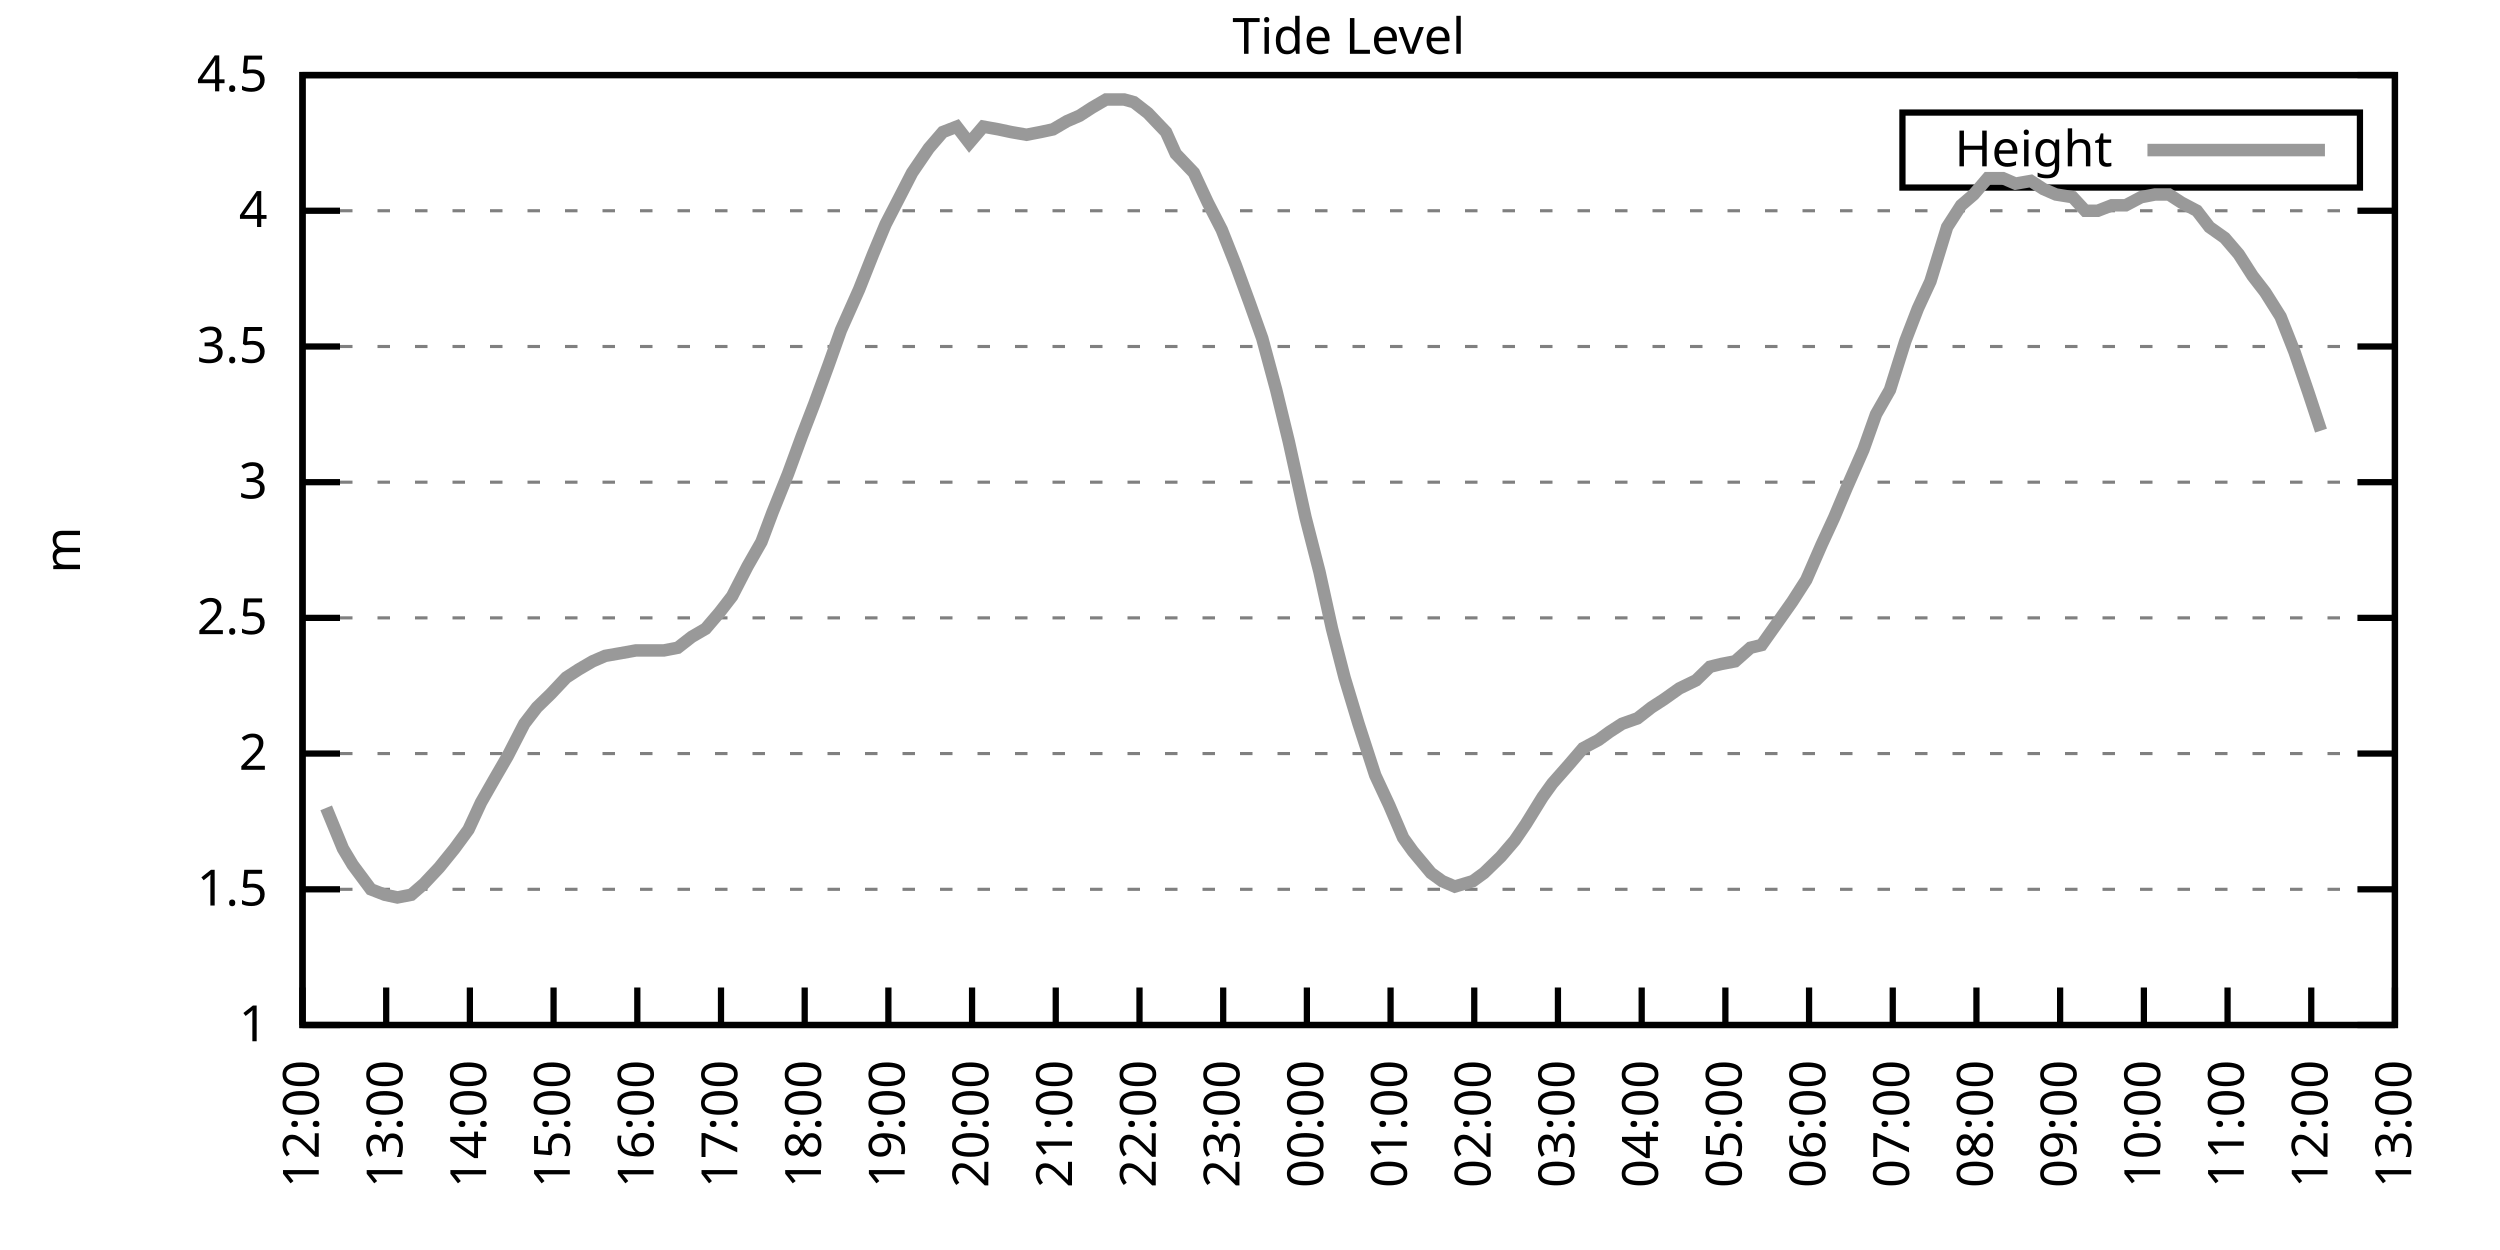
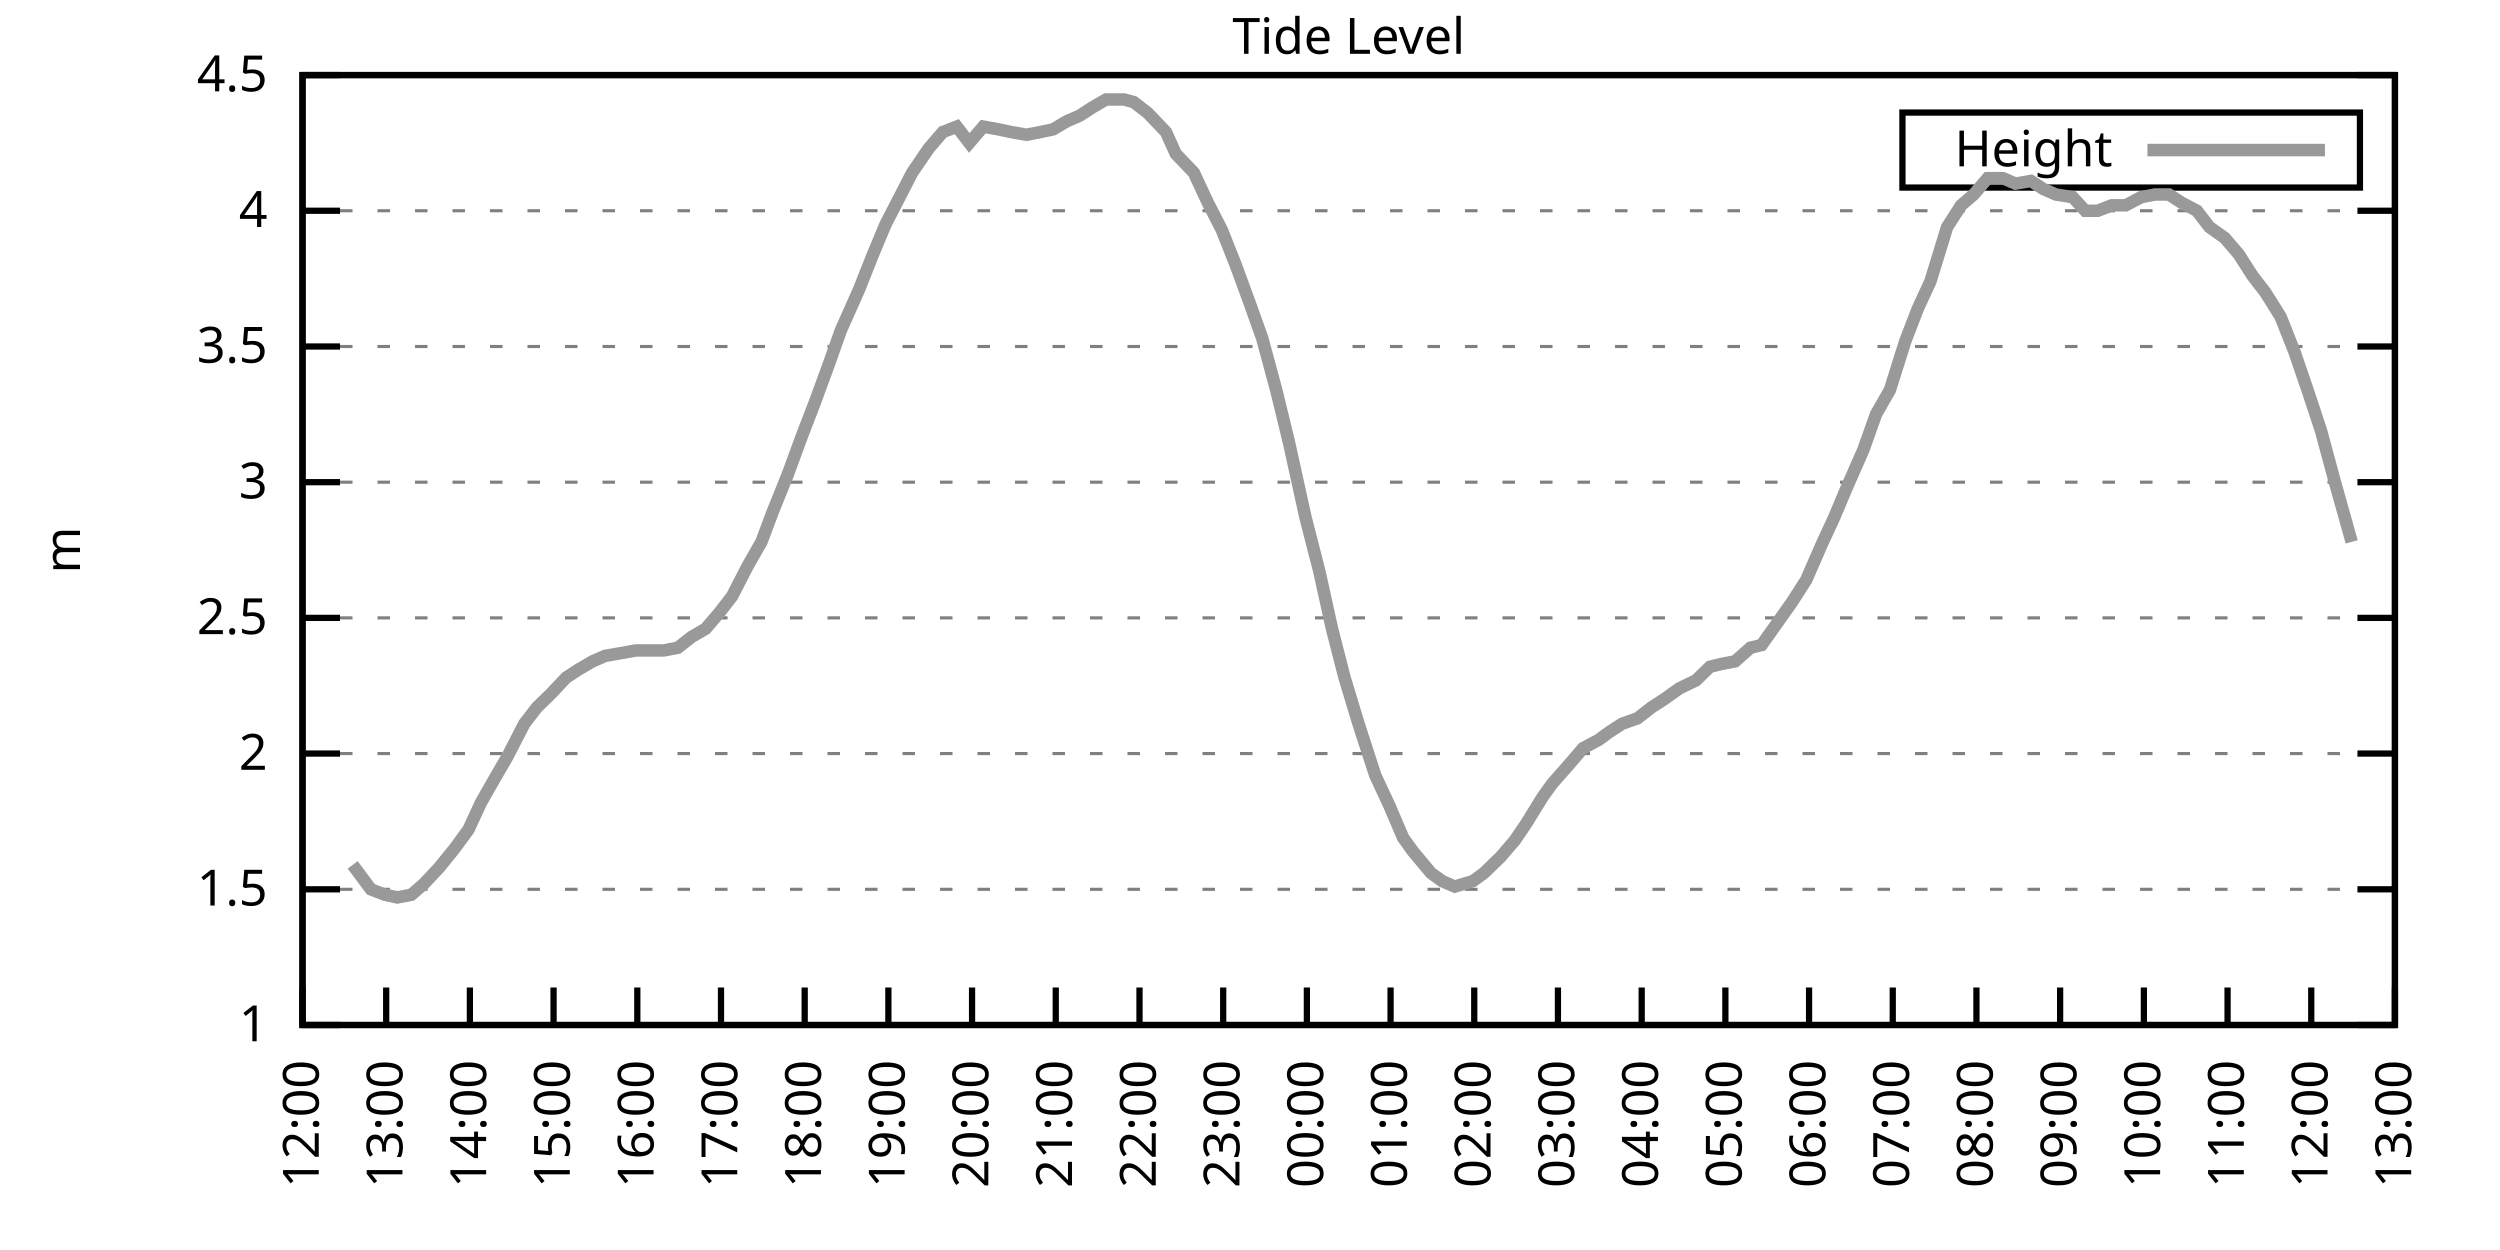
<svg xmlns="http://www.w3.org/2000/svg" xmlns:xlink="http://www.w3.org/1999/xlink" width="400" height="200" viewBox="0 0 400 200">
  <g id="gnuplot_canvas">
    <rect x="0" y="0" width="400" height="200" fill="none" />
    <defs>
      <circle id="gpDot" r="0.5" stroke-width="0.5" stroke="currentColor" />
      <path id="gpPt0" stroke-width="0.333" stroke="currentColor" d="M-1,0 h2 M0,-1 v2" />
      <path id="gpPt1" stroke-width="0.333" stroke="currentColor" d="M-1,-1 L1,1 M1,-1 L-1,1" />
      <path id="gpPt2" stroke-width="0.333" stroke="currentColor" d="M-1,0 L1,0 M0,-1 L0,1 M-1,-1 L1,1 M-1,1 L1,-1" />
      <rect id="gpPt3" stroke-width="0.333" stroke="currentColor" x="-1" y="-1" width="2" height="2" />
      <rect id="gpPt4" stroke-width="0.333" stroke="currentColor" fill="currentColor" x="-1" y="-1" width="2" height="2" />
      <circle id="gpPt5" stroke-width="0.333" stroke="currentColor" cx="0" cy="0" r="1" />
      <use xlink:href="#gpPt5" id="gpPt6" fill="currentColor" stroke="none" />
      <path id="gpPt7" stroke-width="0.333" stroke="currentColor" d="M0,-1.33 L-1.33,0.67 L1.33,0.67 z" />
      <use xlink:href="#gpPt7" id="gpPt8" fill="currentColor" stroke="none" />
      <use xlink:href="#gpPt7" id="gpPt9" stroke="currentColor" transform="rotate(180)" />
      <use xlink:href="#gpPt9" id="gpPt10" fill="currentColor" stroke="none" />
      <use xlink:href="#gpPt3" id="gpPt11" stroke="currentColor" transform="rotate(45)" />
      <use xlink:href="#gpPt11" id="gpPt12" fill="currentColor" stroke="none" />
      <path id="gpPt13" stroke-width="0.333" stroke="currentColor" d="M0,1.330 L1.265,0.411 L0.782,-1.067 L-0.782,-1.076 L-1.265,0.411 z" />
      <use xlink:href="#gpPt13" id="gpPt14" fill="currentColor" stroke="none" />
      <filter id="textbox" filterUnits="objectBoundingBox" x="0" y="0" height="1" width="1">
        <feFlood flood-color="white" flood-opacity="1" result="bgnd" />
        <feComposite in="SourceGraphic" in2="bgnd" operator="atop" />
      </filter>
      <filter id="greybox" filterUnits="objectBoundingBox" x="0" y="0" height="1" width="1">
        <feFlood flood-color="lightgrey" flood-opacity="1" result="grey" />
        <feComposite in="SourceGraphic" in2="grey" operator="atop" />
      </filter>
    </defs>
    <g fill="none" color="white" stroke="currentColor" stroke-width="1.00" stroke-linecap="butt" stroke-linejoin="miter">
</g>
    <g fill="none" color="black" stroke="currentColor" stroke-width="1.00" stroke-linecap="butt" stroke-linejoin="miter">
      <g stroke="none" shape-rendering="crispEdges">
        <polygon fill="rgb(255, 255, 255)" points="48.40,164.00 383.18,164.00 383.18,12.02 48.40,12.02 " />
      </g>
    </g>
    <g fill="none" color="black" stroke="currentColor" stroke-width="1.00" stroke-linecap="butt" stroke-linejoin="miter">
</g>
    <g fill="none" color="black" stroke="black" stroke-width="0.50" stroke-linecap="butt" stroke-linejoin="miter">
</g>
    <g fill="none" color="gray" stroke="currentColor" stroke-width="0.50" stroke-linecap="butt" stroke-linejoin="miter">
      <path stroke="gray" stroke-dasharray="2,4" class="gridline" d="M48.40,164.00 L383.19,164.00  " />
    </g>
    <g fill="none" color="gray" stroke="gray" stroke-width="1.00" stroke-linecap="butt" stroke-linejoin="miter">
</g>
    <g fill="none" color="black" stroke="currentColor" stroke-width="1.00" stroke-linecap="butt" stroke-linejoin="miter">
      <path stroke="black" d="M48.40,164.00 L54.40,164.00 M383.19,164.00 L377.19,164.00  " />
      <g transform="translate(42.80,166.60)" stroke="none" fill="black" font-family="Sans" font-size="8.00" text-anchor="end">
        <text>
          <tspan font-family="Sans"> 1</tspan>
        </text>
      </g>
    </g>
    <g fill="none" color="black" stroke="currentColor" stroke-width="1.00" stroke-linecap="butt" stroke-linejoin="miter">
</g>
    <g fill="none" color="black" stroke="black" stroke-width="0.50" stroke-linecap="butt" stroke-linejoin="miter">
</g>
    <g fill="none" color="gray" stroke="currentColor" stroke-width="0.50" stroke-linecap="butt" stroke-linejoin="miter">
      <path stroke="gray" stroke-dasharray="2,4" class="gridline" d="M48.40,142.29 L383.19,142.29  " />
    </g>
    <g fill="none" color="gray" stroke="gray" stroke-width="1.00" stroke-linecap="butt" stroke-linejoin="miter">
</g>
    <g fill="none" color="black" stroke="currentColor" stroke-width="1.00" stroke-linecap="butt" stroke-linejoin="miter">
      <path stroke="black" d="M48.40,142.29 L54.40,142.29 M383.19,142.29 L377.19,142.29  " />
      <g transform="translate(42.80,144.89)" stroke="none" fill="black" font-family="Sans" font-size="8.00" text-anchor="end">
        <text>
          <tspan font-family="Sans"> 1.5</tspan>
        </text>
      </g>
    </g>
    <g fill="none" color="black" stroke="currentColor" stroke-width="1.00" stroke-linecap="butt" stroke-linejoin="miter">
</g>
    <g fill="none" color="black" stroke="black" stroke-width="0.50" stroke-linecap="butt" stroke-linejoin="miter">
</g>
    <g fill="none" color="gray" stroke="currentColor" stroke-width="0.50" stroke-linecap="butt" stroke-linejoin="miter">
      <path stroke="gray" stroke-dasharray="2,4" class="gridline" d="M48.40,120.57 L383.19,120.57  " />
    </g>
    <g fill="none" color="gray" stroke="gray" stroke-width="1.00" stroke-linecap="butt" stroke-linejoin="miter">
</g>
    <g fill="none" color="black" stroke="currentColor" stroke-width="1.00" stroke-linecap="butt" stroke-linejoin="miter">
      <path stroke="black" d="M48.40,120.57 L54.40,120.57 M383.19,120.57 L377.19,120.57  " />
      <g transform="translate(42.80,123.17)" stroke="none" fill="black" font-family="Sans" font-size="8.00" text-anchor="end">
        <text>
          <tspan font-family="Sans"> 2</tspan>
        </text>
      </g>
    </g>
    <g fill="none" color="black" stroke="currentColor" stroke-width="1.00" stroke-linecap="butt" stroke-linejoin="miter">
</g>
    <g fill="none" color="black" stroke="black" stroke-width="0.50" stroke-linecap="butt" stroke-linejoin="miter">
</g>
    <g fill="none" color="gray" stroke="currentColor" stroke-width="0.50" stroke-linecap="butt" stroke-linejoin="miter">
      <path stroke="gray" stroke-dasharray="2,4" class="gridline" d="M48.40,98.86 L383.19,98.86  " />
    </g>
    <g fill="none" color="gray" stroke="gray" stroke-width="1.00" stroke-linecap="butt" stroke-linejoin="miter">
</g>
    <g fill="none" color="black" stroke="currentColor" stroke-width="1.00" stroke-linecap="butt" stroke-linejoin="miter">
      <path stroke="black" d="M48.40,98.86 L54.40,98.86 M383.19,98.86 L377.19,98.86  " />
      <g transform="translate(42.80,101.46)" stroke="none" fill="black" font-family="Sans" font-size="8.00" text-anchor="end">
        <text>
          <tspan font-family="Sans"> 2.5</tspan>
        </text>
      </g>
    </g>
    <g fill="none" color="black" stroke="currentColor" stroke-width="1.00" stroke-linecap="butt" stroke-linejoin="miter">
</g>
    <g fill="none" color="black" stroke="black" stroke-width="0.50" stroke-linecap="butt" stroke-linejoin="miter">
</g>
    <g fill="none" color="gray" stroke="currentColor" stroke-width="0.50" stroke-linecap="butt" stroke-linejoin="miter">
      <path stroke="gray" stroke-dasharray="2,4" class="gridline" d="M48.40,77.15 L383.19,77.15  " />
    </g>
    <g fill="none" color="gray" stroke="gray" stroke-width="1.00" stroke-linecap="butt" stroke-linejoin="miter">
</g>
    <g fill="none" color="black" stroke="currentColor" stroke-width="1.00" stroke-linecap="butt" stroke-linejoin="miter">
      <path stroke="black" d="M48.40,77.15 L54.40,77.15 M383.19,77.15 L377.19,77.15  " />
      <g transform="translate(42.80,79.75)" stroke="none" fill="black" font-family="Sans" font-size="8.00" text-anchor="end">
        <text>
          <tspan font-family="Sans"> 3</tspan>
        </text>
      </g>
    </g>
    <g fill="none" color="black" stroke="currentColor" stroke-width="1.00" stroke-linecap="butt" stroke-linejoin="miter">
</g>
    <g fill="none" color="black" stroke="black" stroke-width="0.50" stroke-linecap="butt" stroke-linejoin="miter">
</g>
    <g fill="none" color="gray" stroke="currentColor" stroke-width="0.50" stroke-linecap="butt" stroke-linejoin="miter">
      <path stroke="gray" stroke-dasharray="2,4" class="gridline" d="M48.40,55.44 L383.19,55.44  " />
    </g>
    <g fill="none" color="gray" stroke="gray" stroke-width="1.00" stroke-linecap="butt" stroke-linejoin="miter">
</g>
    <g fill="none" color="black" stroke="currentColor" stroke-width="1.00" stroke-linecap="butt" stroke-linejoin="miter">
      <path stroke="black" d="M48.40,55.44 L54.40,55.44 M383.19,55.44 L377.19,55.44  " />
      <g transform="translate(42.80,58.04)" stroke="none" fill="black" font-family="Sans" font-size="8.00" text-anchor="end">
        <text>
          <tspan font-family="Sans"> 3.5</tspan>
        </text>
      </g>
    </g>
    <g fill="none" color="black" stroke="currentColor" stroke-width="1.00" stroke-linecap="butt" stroke-linejoin="miter">
</g>
    <g fill="none" color="black" stroke="black" stroke-width="0.50" stroke-linecap="butt" stroke-linejoin="miter">
</g>
    <g fill="none" color="gray" stroke="currentColor" stroke-width="0.50" stroke-linecap="butt" stroke-linejoin="miter">
      <path stroke="gray" stroke-dasharray="2,4" class="gridline" d="M48.40,33.72 L383.19,33.72  " />
    </g>
    <g fill="none" color="gray" stroke="gray" stroke-width="1.00" stroke-linecap="butt" stroke-linejoin="miter">
</g>
    <g fill="none" color="black" stroke="currentColor" stroke-width="1.00" stroke-linecap="butt" stroke-linejoin="miter">
      <path stroke="black" d="M48.40,33.72 L54.40,33.72 M383.19,33.72 L377.19,33.72  " />
      <g transform="translate(42.80,36.32)" stroke="none" fill="black" font-family="Sans" font-size="8.00" text-anchor="end">
        <text>
          <tspan font-family="Sans"> 4</tspan>
        </text>
      </g>
    </g>
    <g fill="none" color="black" stroke="currentColor" stroke-width="1.00" stroke-linecap="butt" stroke-linejoin="miter">
</g>
    <g fill="none" color="black" stroke="black" stroke-width="0.50" stroke-linecap="butt" stroke-linejoin="miter">
</g>
    <g fill="none" color="gray" stroke="currentColor" stroke-width="0.50" stroke-linecap="butt" stroke-linejoin="miter">
      <path stroke="gray" stroke-dasharray="2,4" class="gridline" d="M48.40,12.01 L383.19,12.01  " />
    </g>
    <g fill="none" color="gray" stroke="gray" stroke-width="1.00" stroke-linecap="butt" stroke-linejoin="miter">
</g>
    <g fill="none" color="black" stroke="currentColor" stroke-width="1.00" stroke-linecap="butt" stroke-linejoin="miter">
      <path stroke="black" d="M48.40,12.01 L54.40,12.01 M383.19,12.01 L377.19,12.01  " />
      <g transform="translate(42.80,14.61)" stroke="none" fill="black" font-family="Sans" font-size="8.00" text-anchor="end">
        <text>
          <tspan font-family="Sans"> 4.5</tspan>
        </text>
      </g>
    </g>
    <g fill="none" color="black" stroke="currentColor" stroke-width="1.00" stroke-linecap="butt" stroke-linejoin="miter">
      <path stroke="black" d="M48.40,164.00 L48.40,158.00  " />
      <g transform="translate(51.00,169.60) rotate(270.00)" stroke="none" fill="black" font-family="Sans" font-size="8.00" text-anchor="end">
        <text>
          <tspan font-family="Sans">12:00</tspan>
        </text>
      </g>
    </g>
    <g fill="none" color="black" stroke="currentColor" stroke-width="1.00" stroke-linecap="butt" stroke-linejoin="miter">
      <path stroke="black" d="M61.79,164.00 L61.79,158.00  " />
      <g transform="translate(64.39,169.60) rotate(270.00)" stroke="none" fill="black" font-family="Sans" font-size="8.00" text-anchor="end">
        <text>
          <tspan font-family="Sans">13:00</tspan>
        </text>
      </g>
    </g>
    <g fill="none" color="black" stroke="currentColor" stroke-width="1.00" stroke-linecap="butt" stroke-linejoin="miter">
      <path stroke="black" d="M75.18,164.00 L75.18,158.00  " />
      <g transform="translate(77.78,169.60) rotate(270.00)" stroke="none" fill="black" font-family="Sans" font-size="8.00" text-anchor="end">
        <text>
          <tspan font-family="Sans">14:00</tspan>
        </text>
      </g>
    </g>
    <g fill="none" color="black" stroke="currentColor" stroke-width="1.00" stroke-linecap="butt" stroke-linejoin="miter">
      <path stroke="black" d="M88.57,164.00 L88.57,158.00  " />
      <g transform="translate(91.17,169.60) rotate(270.00)" stroke="none" fill="black" font-family="Sans" font-size="8.00" text-anchor="end">
        <text>
          <tspan font-family="Sans">15:00</tspan>
        </text>
      </g>
    </g>
    <g fill="none" color="black" stroke="currentColor" stroke-width="1.00" stroke-linecap="butt" stroke-linejoin="miter">
      <path stroke="black" d="M101.97,164.00 L101.97,158.00  " />
      <g transform="translate(104.57,169.60) rotate(270.00)" stroke="none" fill="black" font-family="Sans" font-size="8.00" text-anchor="end">
        <text>
          <tspan font-family="Sans">16:00</tspan>
        </text>
      </g>
    </g>
    <g fill="none" color="black" stroke="currentColor" stroke-width="1.00" stroke-linecap="butt" stroke-linejoin="miter">
      <path stroke="black" d="M115.36,164.00 L115.36,158.00  " />
      <g transform="translate(117.96,169.60) rotate(270.00)" stroke="none" fill="black" font-family="Sans" font-size="8.00" text-anchor="end">
        <text>
          <tspan font-family="Sans">17:00</tspan>
        </text>
      </g>
    </g>
    <g fill="none" color="black" stroke="currentColor" stroke-width="1.00" stroke-linecap="butt" stroke-linejoin="miter">
      <path stroke="black" d="M128.75,164.00 L128.75,158.00  " />
      <g transform="translate(131.35,169.60) rotate(270.00)" stroke="none" fill="black" font-family="Sans" font-size="8.00" text-anchor="end">
        <text>
          <tspan font-family="Sans">18:00</tspan>
        </text>
      </g>
    </g>
    <g fill="none" color="black" stroke="currentColor" stroke-width="1.00" stroke-linecap="butt" stroke-linejoin="miter">
      <path stroke="black" d="M142.14,164.00 L142.14,158.00  " />
      <g transform="translate(144.74,169.60) rotate(270.00)" stroke="none" fill="black" font-family="Sans" font-size="8.00" text-anchor="end">
        <text>
          <tspan font-family="Sans">19:00</tspan>
        </text>
      </g>
    </g>
    <g fill="none" color="black" stroke="currentColor" stroke-width="1.00" stroke-linecap="butt" stroke-linejoin="miter">
      <path stroke="black" d="M155.53,164.00 L155.53,158.00  " />
      <g transform="translate(158.13,169.60) rotate(270.00)" stroke="none" fill="black" font-family="Sans" font-size="8.00" text-anchor="end">
        <text>
          <tspan font-family="Sans">20:00</tspan>
        </text>
      </g>
    </g>
    <g fill="none" color="black" stroke="currentColor" stroke-width="1.00" stroke-linecap="butt" stroke-linejoin="miter">
      <path stroke="black" d="M168.92,164.00 L168.92,158.00  " />
      <g transform="translate(171.52,169.60) rotate(270.00)" stroke="none" fill="black" font-family="Sans" font-size="8.00" text-anchor="end">
        <text>
          <tspan font-family="Sans">21:00</tspan>
        </text>
      </g>
    </g>
    <g fill="none" color="black" stroke="currentColor" stroke-width="1.00" stroke-linecap="butt" stroke-linejoin="miter">
      <path stroke="black" d="M182.32,164.00 L182.32,158.00  " />
      <g transform="translate(184.92,169.60) rotate(270.00)" stroke="none" fill="black" font-family="Sans" font-size="8.00" text-anchor="end">
        <text>
          <tspan font-family="Sans">22:00</tspan>
        </text>
      </g>
    </g>
    <g fill="none" color="black" stroke="currentColor" stroke-width="1.00" stroke-linecap="butt" stroke-linejoin="miter">
      <path stroke="black" d="M195.71,164.00 L195.71,158.00  " />
      <g transform="translate(198.31,169.60) rotate(270.00)" stroke="none" fill="black" font-family="Sans" font-size="8.00" text-anchor="end">
        <text>
          <tspan font-family="Sans">23:00</tspan>
        </text>
      </g>
    </g>
    <g fill="none" color="black" stroke="currentColor" stroke-width="1.00" stroke-linecap="butt" stroke-linejoin="miter">
      <path stroke="black" d="M209.10,164.00 L209.10,158.00  " />
      <g transform="translate(211.70,169.60) rotate(270.00)" stroke="none" fill="black" font-family="Sans" font-size="8.00" text-anchor="end">
        <text>
          <tspan font-family="Sans">00:00</tspan>
        </text>
      </g>
    </g>
    <g fill="none" color="black" stroke="currentColor" stroke-width="1.00" stroke-linecap="butt" stroke-linejoin="miter">
      <path stroke="black" d="M222.49,164.00 L222.49,158.00  " />
      <g transform="translate(225.09,169.60) rotate(270.00)" stroke="none" fill="black" font-family="Sans" font-size="8.00" text-anchor="end">
        <text>
          <tspan font-family="Sans">01:00</tspan>
        </text>
      </g>
    </g>
    <g fill="none" color="black" stroke="currentColor" stroke-width="1.00" stroke-linecap="butt" stroke-linejoin="miter">
      <path stroke="black" d="M235.88,164.00 L235.88,158.00  " />
      <g transform="translate(238.48,169.60) rotate(270.00)" stroke="none" fill="black" font-family="Sans" font-size="8.00" text-anchor="end">
        <text>
          <tspan font-family="Sans">02:00</tspan>
        </text>
      </g>
    </g>
    <g fill="none" color="black" stroke="currentColor" stroke-width="1.00" stroke-linecap="butt" stroke-linejoin="miter">
      <path stroke="black" d="M249.27,164.00 L249.27,158.00  " />
      <g transform="translate(251.87,169.60) rotate(270.00)" stroke="none" fill="black" font-family="Sans" font-size="8.00" text-anchor="end">
        <text>
          <tspan font-family="Sans">03:00</tspan>
        </text>
      </g>
    </g>
    <g fill="none" color="black" stroke="currentColor" stroke-width="1.00" stroke-linecap="butt" stroke-linejoin="miter">
      <path stroke="black" d="M262.67,164.00 L262.67,158.00  " />
      <g transform="translate(265.27,169.60) rotate(270.00)" stroke="none" fill="black" font-family="Sans" font-size="8.00" text-anchor="end">
        <text>
          <tspan font-family="Sans">04:00</tspan>
        </text>
      </g>
    </g>
    <g fill="none" color="black" stroke="currentColor" stroke-width="1.00" stroke-linecap="butt" stroke-linejoin="miter">
      <path stroke="black" d="M276.06,164.00 L276.06,158.00  " />
      <g transform="translate(278.66,169.60) rotate(270.00)" stroke="none" fill="black" font-family="Sans" font-size="8.00" text-anchor="end">
        <text>
          <tspan font-family="Sans">05:00</tspan>
        </text>
      </g>
    </g>
    <g fill="none" color="black" stroke="currentColor" stroke-width="1.00" stroke-linecap="butt" stroke-linejoin="miter">
      <path stroke="black" d="M289.45,164.00 L289.45,158.00  " />
      <g transform="translate(292.05,169.60) rotate(270.00)" stroke="none" fill="black" font-family="Sans" font-size="8.00" text-anchor="end">
        <text>
          <tspan font-family="Sans">06:00</tspan>
        </text>
      </g>
    </g>
    <g fill="none" color="black" stroke="currentColor" stroke-width="1.00" stroke-linecap="butt" stroke-linejoin="miter">
      <path stroke="black" d="M302.84,164.00 L302.84,158.00  " />
      <g transform="translate(305.44,169.60) rotate(270.00)" stroke="none" fill="black" font-family="Sans" font-size="8.00" text-anchor="end">
        <text>
          <tspan font-family="Sans">07:00</tspan>
        </text>
      </g>
    </g>
    <g fill="none" color="black" stroke="currentColor" stroke-width="1.00" stroke-linecap="butt" stroke-linejoin="miter">
      <path stroke="black" d="M316.23,164.00 L316.23,158.00  " />
      <g transform="translate(318.83,169.60) rotate(270.00)" stroke="none" fill="black" font-family="Sans" font-size="8.00" text-anchor="end">
        <text>
          <tspan font-family="Sans">08:00</tspan>
        </text>
      </g>
    </g>
    <g fill="none" color="black" stroke="currentColor" stroke-width="1.00" stroke-linecap="butt" stroke-linejoin="miter">
      <path stroke="black" d="M329.62,164.00 L329.62,158.00  " />
      <g transform="translate(332.22,169.60) rotate(270.00)" stroke="none" fill="black" font-family="Sans" font-size="8.00" text-anchor="end">
        <text>
          <tspan font-family="Sans">09:00</tspan>
        </text>
      </g>
    </g>
    <g fill="none" color="black" stroke="currentColor" stroke-width="1.00" stroke-linecap="butt" stroke-linejoin="miter">
      <path stroke="black" d="M343.02,164.00 L343.02,158.00  " />
      <g transform="translate(345.62,169.60) rotate(270.00)" stroke="none" fill="black" font-family="Sans" font-size="8.00" text-anchor="end">
        <text>
          <tspan font-family="Sans">10:00</tspan>
        </text>
      </g>
    </g>
    <g fill="none" color="black" stroke="currentColor" stroke-width="1.00" stroke-linecap="butt" stroke-linejoin="miter">
      <path stroke="black" d="M356.41,164.00 L356.41,158.00  " />
      <g transform="translate(359.01,169.60) rotate(270.00)" stroke="none" fill="black" font-family="Sans" font-size="8.00" text-anchor="end">
        <text>
          <tspan font-family="Sans">11:00</tspan>
        </text>
      </g>
    </g>
    <g fill="none" color="black" stroke="currentColor" stroke-width="1.00" stroke-linecap="butt" stroke-linejoin="miter">
      <path stroke="black" d="M369.80,164.00 L369.80,158.00  " />
      <g transform="translate(372.40,169.60) rotate(270.00)" stroke="none" fill="black" font-family="Sans" font-size="8.00" text-anchor="end">
        <text>
          <tspan font-family="Sans">12:00</tspan>
        </text>
      </g>
    </g>
    <g fill="none" color="black" stroke="currentColor" stroke-width="1.00" stroke-linecap="butt" stroke-linejoin="miter">
      <path stroke="black" d="M383.19,164.00 L383.19,158.00  " />
      <g transform="translate(385.79,169.60) rotate(270.00)" stroke="none" fill="black" font-family="Sans" font-size="8.00" text-anchor="end">
        <text>
          <tspan font-family="Sans">13:00</tspan>
        </text>
      </g>
    </g>
    <g fill="none" color="black" stroke="currentColor" stroke-width="1.00" stroke-linecap="butt" stroke-linejoin="miter">
</g>
    <g fill="none" color="black" stroke="currentColor" stroke-width="1.00" stroke-linecap="butt" stroke-linejoin="miter">
      <path stroke="black" d="M48.40,12.01 L48.40,164.00 L383.19,164.00 L383.19,12.01 L48.40,12.01 Z  " />
    </g>
    <g fill="none" color="black" stroke="currentColor" stroke-width="1.00" stroke-linecap="butt" stroke-linejoin="miter">
</g>
    <g fill="none" color="black" stroke="currentColor" stroke-width="1.00" stroke-linecap="butt" stroke-linejoin="miter">
      <path stroke="black" d="M304.39,30.01 L304.39,18.01 L377.59,18.01 L377.59,30.01 L304.39,30.01 Z  " />
    </g>
    <g id="Tide_level_plot_1">
      <g fill="none" color="white" stroke="black" stroke-width="2.00" stroke-linecap="butt" stroke-linejoin="miter">
</g>
      <g fill="none" color="black" stroke="currentColor" stroke-width="2.00" stroke-linecap="butt" stroke-linejoin="miter">
        <g transform="translate(337.99,26.61)" stroke="none" fill="black" font-family="Sans" font-size="8.00" text-anchor="end">
          <text>
            <tspan font-family="Sans">Height</tspan>
          </text>
        </g>
      </g>
      <g fill="none" color="black" stroke="currentColor" stroke-width="2.00" stroke-linecap="butt" stroke-linejoin="miter">
-         <path stroke="rgb(153, 153, 153)" d="M343.59,24.01 L371.99,24.01 M52.19,129.26 L54.87,135.77 L56.43,138.38 L59.34,142.29 L61.57,143.16 L63.58,143.59   L65.81,143.16 L67.82,141.42 L70.27,138.81 L72.73,135.77 L74.96,132.73 L76.97,128.39 L79.20,124.48 L81.21,121.01   L83.89,115.80 L85.90,113.19 L88.13,111.02 L90.58,108.42 L92.59,107.11 L94.82,105.81 L96.83,104.94 L99.29,104.51   L101.74,104.07 L103.98,104.07 L106.21,104.07 L108.44,103.64 L110.67,101.90 L112.90,100.60 L115.13,97.99 L117.14,95.39   L119.60,90.61 L121.83,86.70 L123.62,81.93 L126.07,75.85 L128.30,69.77 L130.31,64.56 L132.54,58.48 L134.55,52.83   L137.45,46.32 L139.69,40.67 L141.69,35.89 L143.93,31.55 L145.94,27.64 L148.61,23.73 L150.85,21.13 L153.08,20.26   L155.09,22.87 L157.32,20.26 L159.77,20.70 L161.78,21.13 L164.24,21.56 L166.47,21.13 L168.48,20.70 L170.71,19.39   L172.72,18.52 L174.73,17.22 L176.96,15.92 L179.86,15.92 L181.42,16.35 L183.66,18.09 L186.56,21.13 L188.12,24.60   L191.02,27.64 L193.25,32.42 L195.48,36.76 L197.72,42.41 L199.95,48.49 L201.96,54.13 L204.19,62.38 L206.20,70.63   L208.88,82.79 L211.11,91.48 L213.12,100.60 L215.13,108.42 L217.36,115.80 L220.04,124.05 L222.27,128.83 L224.50,134.04   L226.06,136.21 L228.96,139.68 L230.75,140.98 L232.76,141.85 L235.66,140.98 L237.44,139.68 L240.12,137.08 L242.36,134.47   L244.14,131.86 L246.82,127.52 L248.38,125.35 L251.06,122.31 L253.29,119.71 L255.75,118.40 L257.53,117.10 L259.54,115.80   L262.00,114.93 L264.23,113.19 L266.24,111.89 L268.69,110.15 L271.37,108.85 L273.60,106.68 L275.39,106.24 L277.62,105.81   L280.07,103.64 L281.86,103.20 L284.32,99.73 L286.77,96.26 L289.00,92.78 L291.46,87.14 L293.47,82.79 L295.48,78.02   L298.15,71.94 L300.16,66.29 L302.39,62.38 L304.85,54.57 L306.86,49.36 L308.87,45.01 L311.54,36.33 L313.78,32.85   L315.79,31.12 L318.02,28.51 L320.47,28.51 L322.48,29.38 L324.94,28.95 L326.95,30.25 L328.95,31.12 L331.63,31.55   L333.64,33.72 L335.65,33.72 L337.88,32.85 L340.11,32.85 L342.57,31.55 L344.80,31.12 L347.03,31.12 L349.04,32.42   L351.50,33.72 L353.51,36.33 L355.96,38.07 L358.19,40.67 L360.42,44.15 L362.43,46.75 L364.89,50.66 L367.12,56.30   L369.35,62.82 L371.36,68.90  " />
+         <path stroke="rgb(153, 153, 153)" d="M343.59,24.01 L371.99,24.01 M56.43,138.38 L59.34,142.29 L61.57,143.16 L63.58,143.59 L65.81,143.16 L67.82,141.42   L70.27,138.81 L72.73,135.77 L74.96,132.73 L76.97,128.39 L79.20,124.48 L81.21,121.01 L83.89,115.80 L85.90,113.19   L88.13,111.02 L90.58,108.42 L92.59,107.11 L94.82,105.81 L96.83,104.94 L99.29,104.51 L101.74,104.07 L103.98,104.07   L106.21,104.07 L108.44,103.64 L110.67,101.90 L112.90,100.60 L115.13,97.99 L117.14,95.39 L119.60,90.61 L121.83,86.70   L123.62,81.93 L126.07,75.85 L128.30,69.77 L130.31,64.56 L132.54,58.48 L134.55,52.83 L137.45,46.32 L139.69,40.67   L141.69,35.89 L143.93,31.55 L145.94,27.64 L148.61,23.73 L150.85,21.13 L153.08,20.26 L155.09,22.87 L157.32,20.26   L159.77,20.70 L161.78,21.13 L164.24,21.56 L166.47,21.13 L168.48,20.70 L170.71,19.39 L172.72,18.52 L174.73,17.22   L176.96,15.92 L179.86,15.92 L181.42,16.35 L183.66,18.09 L186.56,21.13 L188.12,24.60 L191.02,27.64 L193.25,32.42   L195.48,36.76 L197.72,42.41 L199.95,48.49 L201.96,54.13 L204.19,62.38 L206.20,70.63 L208.88,82.79 L211.11,91.48   L213.12,100.60 L215.13,108.42 L217.36,115.80 L220.04,124.05 L222.27,128.83 L224.50,134.04 L226.06,136.21 L228.96,139.68   L230.75,140.98 L232.76,141.85 L235.66,140.98 L237.44,139.68 L240.12,137.08 L242.36,134.47 L244.14,131.86 L246.82,127.52   L248.38,125.35 L251.06,122.31 L253.29,119.71 L255.75,118.40 L257.53,117.10 L259.54,115.80 L262.00,114.93 L264.23,113.19   L266.24,111.89 L268.69,110.15 L271.37,108.85 L273.60,106.68 L275.39,106.24 L277.62,105.81 L280.07,103.64 L281.86,103.20   L284.32,99.73 L286.77,96.26 L289.00,92.78 L291.46,87.14 L293.47,82.79 L295.48,78.02 L298.15,71.94 L300.16,66.29   L302.39,62.38 L304.85,54.57 L306.86,49.36 L308.87,45.01 L311.54,36.33 L313.78,32.85 L315.79,31.12 L318.02,28.51   L320.47,28.51 L322.48,29.38 L324.94,28.95 L326.95,30.25 L328.95,31.12 L331.63,31.55 L333.64,33.72 L335.65,33.72   L337.88,32.85 L340.11,32.85 L342.57,31.55 L344.80,31.12 L347.03,31.12 L349.04,32.42 L351.50,33.72 L353.51,36.33   L355.96,38.07 L358.19,40.67 L360.42,44.15 L362.43,46.75 L364.89,50.66 L367.12,56.30 L369.35,62.82 L371.36,68.90   L373.59,77.15 L376.27,86.70  " />
      </g>
    </g>
    <g fill="none" color="black" stroke="currentColor" stroke-width="2.00" stroke-linecap="butt" stroke-linejoin="miter">
</g>
    <g fill="none" color="black" stroke="black" stroke-width="1.00" stroke-linecap="butt" stroke-linejoin="miter">
</g>
    <g fill="none" color="black" stroke="currentColor" stroke-width="1.00" stroke-linecap="butt" stroke-linejoin="miter">
      <path stroke="black" d="M48.40,12.01 L48.40,164.00 L383.19,164.00 L383.19,12.01 L48.40,12.01 Z  " />
      <g transform="translate(12.80,88.01) rotate(270.00)" stroke="none" fill="black" font-family="Sans" font-size="8.00" text-anchor="middle">
        <text>
          <tspan font-family="Sans">m</tspan>
        </text>
      </g>
    </g>
    <g fill="none" color="black" stroke="currentColor" stroke-width="1.00" stroke-linecap="butt" stroke-linejoin="miter">
</g>
    <g fill="none" color="black" stroke="currentColor" stroke-width="1.00" stroke-linecap="butt" stroke-linejoin="miter">
      <g transform="translate(215.79,8.61)" stroke="none" fill="black" font-family="Sans" font-size="8.00" text-anchor="middle">
        <text>
          <tspan font-family="Sans">Tide Level</tspan>
        </text>
      </g>
    </g>
    <g fill="none" color="black" stroke="currentColor" stroke-width="1.00" stroke-linecap="butt" stroke-linejoin="miter">
</g>
  </g>
</svg>
